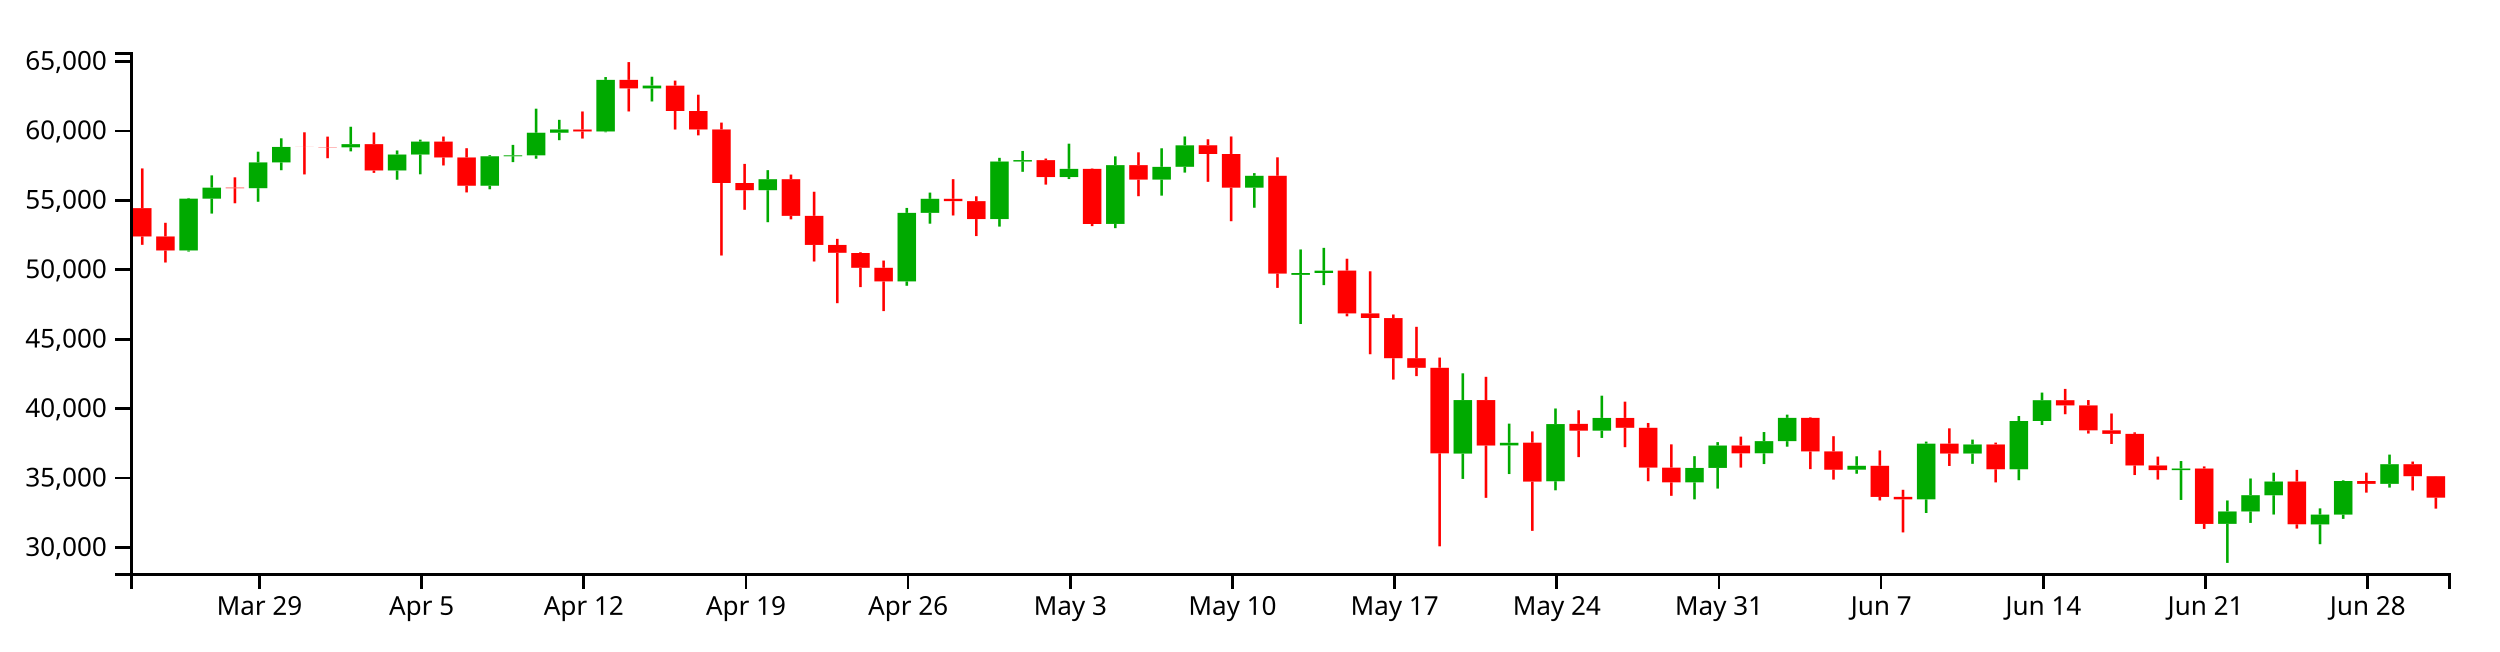
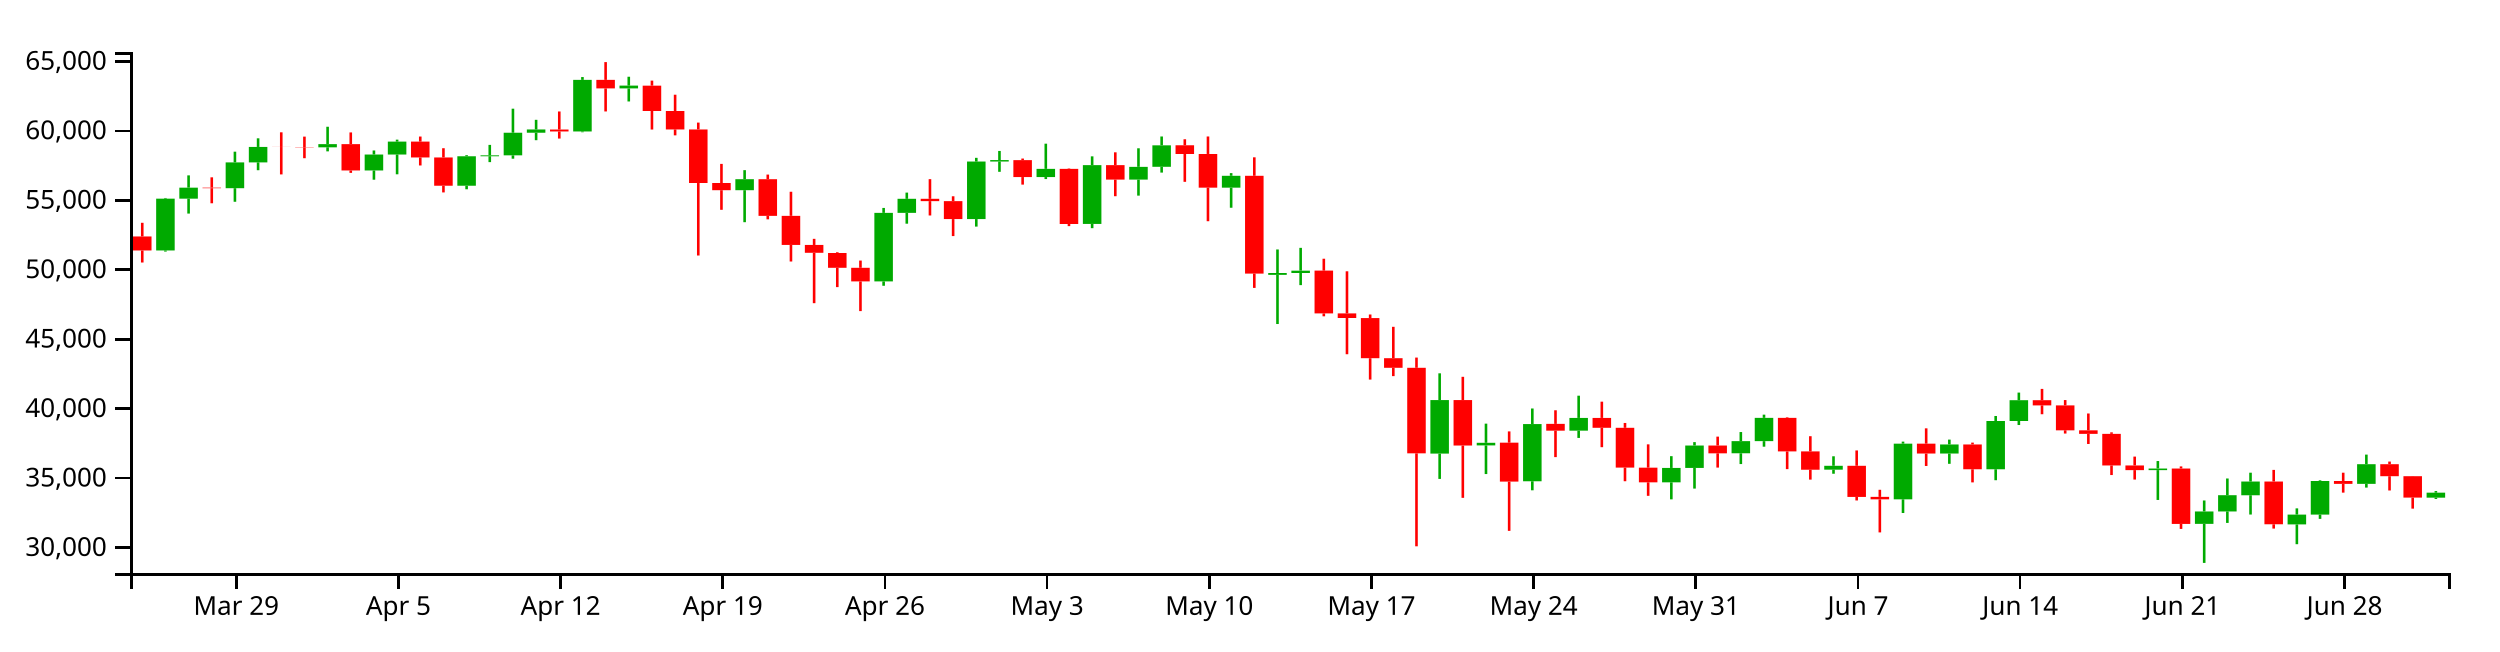
<svg xmlns="http://www.w3.org/2000/svg" version="1.1" width="960" height="250">
  <g transform="translate(50,20)">
    <style>.axis path,.axis line{fill:none;stroke:#000;shape-rendering:crispEdges;}path.candle{stroke:#000000;}path.candle.body{stroke-width:0;}path.candle.up{fill:#00AA00;stroke:#00AA00;}path.candle.down{fill:#FF0000;stroke:#FF0000;}</style>
    <g class="candlestick">
      <g class="data">
-         <path class="candle body up" d="M 18.86 76.185 l 7.117 0 L 25.978 56.277 l -7.117 0 L 18.86 76.185 M 27.757 56.277 l 7.117 0 L 34.874 52.054 l -7.117 0 L 27.757 56.277 M 45.55 52.265 l 7.117 0 L 52.667 42.354 l -7.117 0 L 45.55 52.265 M 54.446 42.354 l 7.117 0 L 61.563 36.427 l -7.117 0 L 54.446 42.354 M 81.136 36.566 l 7.117 0 L 88.253 35.342 l -7.117 0 L 81.136 36.566 M 98.928 45.467 l 7.117 0 L 106.046 39.332 l -7.117 0 L 98.928 45.467 M 107.825 39.332 l 7.117 0 L 114.942 34.382 l -7.117 0 L 107.825 39.332 M 134.514 51.327 l 7.117 0 L 141.631 39.996 l -7.117 0 L 134.514 51.327 M 143.411 39.996 l 7.117 0 L 150.528 39.649 l -7.117 0 L 143.411 39.996 M 152.307 39.649 l 7.117 0 L 159.424 30.972 l -7.117 0 L 152.307 39.649 M 161.204 30.972 l 7.117 0 L 168.321 29.727 l -7.117 0 L 161.204 30.972 M 178.996 30.487 l 7.117 0 L 186.114 10.669 l -7.117 0 L 178.996 30.487 M 196.789 13.952 l 7.117 0 L 203.906 12.883 l -7.117 0 L 196.789 13.952 M 241.271 53.036 l 7.117 0 L 248.389 48.812 l -7.117 0 L 241.271 53.036 M 294.65 88.065 l 7.117 0 L 301.767 61.741 l -7.117 0 L 294.65 88.065 M 303.547 61.741 l 7.117 0 L 310.664 56.35 l -7.117 0 L 303.547 61.741 M 330.236 64.122 l 7.117 0 L 337.353 42.041 l -7.117 0 L 330.236 64.122 M 339.132 42.025 l 7.117 0 L 346.25 41.475 l -7.117 0 L 339.132 42.025 M 356.925 47.994 l 7.117 0 L 364.042 44.841 l -7.117 0 L 356.925 47.994 M 374.718 65.989 l 7.117 0 L 381.835 43.418 l -7.117 0 L 374.718 65.989 M 392.511 48.979 l 7.117 0 L 399.628 44.065 l -7.117 0 L 392.511 48.979 M 401.407 44.061 l 7.117 0 L 408.525 35.811 l -7.117 0 L 401.407 44.061 M 428.097 52.06 l 7.117 0 L 435.214 47.505 l -7.117 0 L 428.097 52.06 M 445.89 85.556 l 7.117 0 L 453.007 84.842 l -7.117 0 L 445.89 85.556 M 454.786 84.837 l 7.117 0 L 461.903 83.932 l -7.117 0 L 454.786 84.837 M 508.165 154.191 l 7.117 0 L 515.282 133.623 l -7.117 0 L 508.165 154.191 M 525.958 151.032 l 7.117 0 L 533.075 150.038 l -7.117 0 L 525.958 151.032 M 543.75 164.805 l 7.117 0 L 550.868 142.854 l -7.117 0 L 543.75 164.805 M 561.543 145.37 l 7.117 0 L 568.661 140.477 l -7.117 0 L 561.543 145.37 M 597.129 165.212 l 7.117 0 L 604.246 159.685 l -7.117 0 L 597.129 165.212 M 606.026 159.685 l 7.117 0 L 613.143 151.083 l -7.117 0 L 606.026 159.685 M 623.818 154.064 l 7.117 0 L 630.936 149.403 l -7.117 0 L 623.818 154.064 M 632.715 149.403 l 7.117 0 L 639.832 140.451 l -7.117 0 L 632.715 149.403 M 659.404 160.353 l 7.117 0 L 666.521 158.858 l -7.117 0 L 659.404 160.353 M 686.094 171.744 l 7.117 0 L 693.211 150.367 l -7.117 0 L 686.094 171.744 M 703.886 154.155 l 7.117 0 L 711.004 150.666 l -7.117 0 L 703.886 154.155 M 721.679 160.193 l 7.117 0 L 728.796 141.658 l -7.117 0 L 721.679 160.193 M 730.576 141.658 l 7.117 0 L 737.693 133.679 l -7.117 0 L 730.576 141.658 M 783.954 160.525 l 7.117 0 L 791.072 159.904 l -7.117 0 L 783.954 160.525 M 801.747 181.168 l 7.117 0 L 808.864 176.391 l -7.117 0 L 801.747 181.168 M 810.644 176.391 l 7.117 0 L 817.761 170.158 l -7.117 0 L 810.644 176.391 M 819.54 170.174 l 7.117 0 L 826.657 164.903 l -7.117 0 L 819.54 170.174 M 837.333 181.371 l 7.117 0 L 844.45 177.597 l -7.117 0 L 837.333 181.371 M 846.23 177.597 l 7.117 0 L 853.347 164.704 l -7.117 0 L 846.23 177.597 M 864.022 165.8 l 7.117 0 L 871.14 158.242 l -7.117 0 L 864.022 165.8" />
-         <path class="candle body down" d="M 1.068 59.919 l 7.117 0 L 8.185 70.797 l -7.117 0 L 1.068 59.919 M 9.964 70.797 l 7.117 0 L 17.081 76.185 l -7.117 0 L 9.964 70.797 M 36.653 52.054 l 7.117 0 L 43.77 52.265 l -7.117 0 L 36.653 52.054 M 63.343 36.427 l 7.117 0 L 70.46 36.459 l -7.117 0 L 63.343 36.427 M 72.239 36.465 l 7.117 0 L 79.356 36.566 l -7.117 0 L 72.239 36.465 M 90.032 35.342 l 7.117 0 L 97.149 45.467 l -7.117 0 L 90.032 35.342 M 116.721 34.382 l 7.117 0 L 123.838 40.457 l -7.117 0 L 116.721 34.382 M 125.618 40.463 l 7.117 0 L 132.735 51.327 l -7.117 0 L 125.618 40.463 M 170.1 29.747 l 7.117 0 L 177.217 30.487 l -7.117 0 L 170.1 29.747 M 187.893 10.669 l 7.117 0 L 195.01 13.952 l -7.117 0 L 187.893 10.669 M 205.686 12.89 l 7.117 0 L 212.803 22.62 l -7.117 0 L 205.686 12.89 M 214.582 22.62 l 7.117 0 L 221.699 29.705 l -7.117 0 L 214.582 22.62 M 223.479 29.705 l 7.117 0 L 230.596 50.279 l -7.117 0 L 223.479 29.705 M 232.375 50.279 l 7.117 0 L 239.492 53.036 l -7.117 0 L 232.375 50.279 M 250.168 48.812 l 7.117 0 L 257.285 62.881 l -7.117 0 L 250.168 48.812 M 259.064 62.881 l 7.117 0 L 266.182 74.066 l -7.117 0 L 259.064 62.881 M 267.961 74.066 l 7.117 0 L 275.078 77.084 l -7.117 0 L 267.961 74.066 M 276.857 77.162 l 7.117 0 L 283.974 82.831 l -7.117 0 L 276.857 77.162 M 285.754 82.831 l 7.117 0 L 292.871 88.065 l -7.117 0 L 285.754 82.831 M 312.443 56.35 l 7.117 0 L 319.56 57.234 l -7.117 0 L 312.443 56.35 M 321.339 57.234 l 7.117 0 L 328.457 64.122 l -7.117 0 L 321.339 57.234 M 348.029 41.491 l 7.117 0 L 355.146 47.994 l -7.117 0 L 348.029 41.491 M 365.822 44.841 l 7.117 0 L 372.939 66.016 l -7.117 0 L 365.822 44.841 M 383.615 43.418 l 7.117 0 L 390.732 48.979 l -7.117 0 L 383.615 43.418 M 410.304 35.787 l 7.117 0 L 417.421 39.125 l -7.117 0 L 410.304 35.787 M 419.2 39.125 l 7.117 0 L 426.317 52.06 l -7.117 0 L 419.2 39.125 M 436.993 47.505 l 7.117 0 L 444.11 85.053 l -7.117 0 L 436.993 47.505 M 463.683 83.918 l 7.117 0 L 470.8 100.355 l -7.117 0 L 463.683 83.918 M 472.579 100.355 l 7.117 0 L 479.696 102.123 l -7.117 0 L 472.579 100.355 M 481.475 102.148 l 7.117 0 L 488.593 117.559 l -7.117 0 L 481.475 102.148 M 490.372 117.559 l 7.117 0 L 497.489 121.23 l -7.117 0 L 490.372 117.559 M 499.268 121.23 l 7.117 0 L 506.385 154.09 l -7.117 0 L 499.268 121.23 M 517.061 133.63 l 7.117 0 L 524.178 151.092 l -7.117 0 L 517.061 133.63 M 534.854 149.991 l 7.117 0 L 541.971 164.945 l -7.117 0 L 534.854 149.991 M 552.647 142.776 l 7.117 0 L 559.764 145.37 l -7.117 0 L 552.647 142.776 M 570.44 140.477 l 7.117 0 L 577.557 144.275 l -7.117 0 L 570.44 140.477 M 579.336 144.275 l 7.117 0 L 586.453 159.566 l -7.117 0 L 579.336 144.275 M 588.233 159.575 l 7.117 0 L 595.35 165.212 l -7.117 0 L 588.233 159.575 M 614.922 151.083 l 7.117 0 L 622.039 154.074 l -7.117 0 L 614.922 151.083 M 641.611 140.451 l 7.117 0 L 648.729 153.349 l -7.117 0 L 641.611 140.451 M 650.508 153.348 l 7.117 0 L 657.625 160.368 l -7.117 0 L 650.508 153.348 M 668.301 158.858 l 7.117 0 L 675.418 170.826 l -7.117 0 L 668.301 158.858 M 677.197 170.804 l 7.117 0 L 684.314 171.744 l -7.117 0 L 677.197 170.804 M 694.99 150.367 l 7.117 0 L 702.107 154.167 l -7.117 0 L 694.99 150.367 M 712.783 150.666 l 7.117 0 L 719.9 160.193 l -7.117 0 L 712.783 150.666 M 739.472 133.679 l 7.117 0 L 746.589 135.664 l -7.117 0 L 739.472 133.679 M 748.369 135.666 l 7.117 0 L 755.486 145.24 l -7.117 0 L 748.369 135.666 M 757.265 145.24 l 7.117 0 L 764.382 146.606 l -7.117 0 L 757.265 145.24 M 766.162 146.606 l 7.117 0 L 773.279 158.732 l -7.117 0 L 766.162 146.606 M 775.058 158.729 l 7.117 0 L 782.175 160.525 l -7.117 0 L 775.058 158.729 M 792.851 159.904 l 7.117 0 L 799.968 181.196 l -7.117 0 L 792.851 159.904 M 828.437 164.903 l 7.117 0 L 835.554 181.327 l -7.117 0 L 828.437 164.903 M 855.126 164.693 l 7.117 0 L 862.243 165.8 l -7.117 0 L 855.126 164.693 M 872.919 158.242 l 7.117 0 L 880.036 162.866 l -7.117 0 L 872.919 158.242 M 881.815 162.866 l 7.117 0 L 888.932 171.102 l -7.117 0 L 881.815 162.866" />
+         <path class="candle body up" d="M 9.964 76.185 l 7.117 0 L 17.081 56.277 l -7.117 0 L 9.964 76.185 M 18.86 56.277 l 7.117 0 L 25.978 52.054 l -7.117 0 L 18.86 56.277 M 36.653 52.265 l 7.117 0 L 43.77 42.354 l -7.117 0 L 36.653 52.265 M 45.55 42.354 l 7.117 0 L 52.667 36.427 l -7.117 0 L 45.55 42.354 M 72.239 36.566 l 7.117 0 L 79.356 35.342 l -7.117 0 L 72.239 36.566 M 90.032 45.467 l 7.117 0 L 97.149 39.332 l -7.117 0 L 90.032 45.467 M 98.928 39.332 l 7.117 0 L 106.046 34.382 l -7.117 0 L 98.928 39.332 M 125.618 51.327 l 7.117 0 L 132.735 39.996 l -7.117 0 L 125.618 51.327 M 134.514 39.996 l 7.117 0 L 141.631 39.649 l -7.117 0 L 134.514 39.996 M 143.411 39.649 l 7.117 0 L 150.528 30.972 l -7.117 0 L 143.411 39.649 M 152.307 30.972 l 7.117 0 L 159.424 29.727 l -7.117 0 L 152.307 30.972 M 170.1 30.487 l 7.117 0 L 177.217 10.669 l -7.117 0 L 170.1 30.487 M 187.893 13.952 l 7.117 0 L 195.01 12.883 l -7.117 0 L 187.893 13.952 M 232.375 53.036 l 7.117 0 L 239.492 48.812 l -7.117 0 L 232.375 53.036 M 285.754 88.065 l 7.117 0 L 292.871 61.741 l -7.117 0 L 285.754 88.065 M 294.65 61.741 l 7.117 0 L 301.767 56.35 l -7.117 0 L 294.65 61.741 M 321.339 64.122 l 7.117 0 L 328.457 42.041 l -7.117 0 L 321.339 64.122 M 330.236 42.025 l 7.117 0 L 337.353 41.475 l -7.117 0 L 330.236 42.025 M 348.029 47.994 l 7.117 0 L 355.146 44.841 l -7.117 0 L 348.029 47.994 M 365.822 65.989 l 7.117 0 L 372.939 43.418 l -7.117 0 L 365.822 65.989 M 383.615 48.979 l 7.117 0 L 390.732 44.065 l -7.117 0 L 383.615 48.979 M 392.511 44.061 l 7.117 0 L 399.628 35.811 l -7.117 0 L 392.511 44.061 M 419.2 52.06 l 7.117 0 L 426.317 47.505 l -7.117 0 L 419.2 52.06 M 436.993 85.556 l 7.117 0 L 444.11 84.842 l -7.117 0 L 436.993 85.556 M 445.89 84.837 l 7.117 0 L 453.007 83.932 l -7.117 0 L 445.89 84.837 M 499.268 154.191 l 7.117 0 L 506.385 133.623 l -7.117 0 L 499.268 154.191 M 517.061 151.032 l 7.117 0 L 524.178 150.038 l -7.117 0 L 517.061 151.032 M 534.854 164.805 l 7.117 0 L 541.971 142.854 l -7.117 0 L 534.854 164.805 M 552.647 145.37 l 7.117 0 L 559.764 140.477 l -7.117 0 L 552.647 145.37 M 588.233 165.212 l 7.117 0 L 595.35 159.685 l -7.117 0 L 588.233 165.212 M 597.129 159.685 l 7.117 0 L 604.246 151.083 l -7.117 0 L 597.129 159.685 M 614.922 154.064 l 7.117 0 L 622.039 149.403 l -7.117 0 L 614.922 154.064 M 623.818 149.403 l 7.117 0 L 630.936 140.451 l -7.117 0 L 623.818 149.403 M 650.508 160.353 l 7.117 0 L 657.625 158.858 l -7.117 0 L 650.508 160.353 M 677.197 171.744 l 7.117 0 L 684.314 150.367 l -7.117 0 L 677.197 171.744 M 694.99 154.155 l 7.117 0 L 702.107 150.666 l -7.117 0 L 694.99 154.155 M 712.783 160.193 l 7.117 0 L 719.9 141.658 l -7.117 0 L 712.783 160.193 M 721.679 141.658 l 7.117 0 L 728.796 133.679 l -7.117 0 L 721.679 141.658 M 775.058 160.525 l 7.117 0 L 782.175 159.904 l -7.117 0 L 775.058 160.525 M 792.851 181.168 l 7.117 0 L 799.968 176.391 l -7.117 0 L 792.851 181.168 M 801.747 176.391 l 7.117 0 L 808.864 170.158 l -7.117 0 L 801.747 176.391 M 810.644 170.174 l 7.117 0 L 817.761 164.903 l -7.117 0 L 810.644 170.174 M 828.437 181.371 l 7.117 0 L 835.554 177.597 l -7.117 0 L 828.437 181.371 M 837.333 177.597 l 7.117 0 L 844.45 164.704 l -7.117 0 L 837.333 177.597 M 855.126 165.8 l 7.117 0 L 862.243 158.242 l -7.117 0 L 855.126 165.8 M 881.815 171.095 l 7.117 0 L 888.932 169.19 l -7.117 0 L 881.815 171.095" />
+         <path class="candle body down" d="M 1.068 70.797 l 7.117 0 L 8.185 76.185 l -7.117 0 L 1.068 70.797 M 27.757 52.054 l 7.117 0 L 34.874 52.265 l -7.117 0 L 27.757 52.054 M 54.446 36.427 l 7.117 0 L 61.563 36.459 l -7.117 0 L 54.446 36.427 M 63.343 36.465 l 7.117 0 L 70.46 36.566 l -7.117 0 L 63.343 36.465 M 81.136 35.342 l 7.117 0 L 88.253 45.467 l -7.117 0 L 81.136 35.342 M 107.825 34.382 l 7.117 0 L 114.942 40.457 l -7.117 0 L 107.825 34.382 M 116.721 40.463 l 7.117 0 L 123.838 51.327 l -7.117 0 L 116.721 40.463 M 161.204 29.747 l 7.117 0 L 168.321 30.487 l -7.117 0 L 161.204 29.747 M 178.996 10.669 l 7.117 0 L 186.114 13.952 l -7.117 0 L 178.996 10.669 M 196.789 12.89 l 7.117 0 L 203.906 22.62 l -7.117 0 L 196.789 12.89 M 205.686 22.62 l 7.117 0 L 212.803 29.705 l -7.117 0 L 205.686 22.62 M 214.582 29.705 l 7.117 0 L 221.699 50.279 l -7.117 0 L 214.582 29.705 M 223.479 50.279 l 7.117 0 L 230.596 53.036 l -7.117 0 L 223.479 50.279 M 241.271 48.812 l 7.117 0 L 248.389 62.881 l -7.117 0 L 241.271 48.812 M 250.168 62.881 l 7.117 0 L 257.285 74.066 l -7.117 0 L 250.168 62.881 M 259.064 74.066 l 7.117 0 L 266.182 77.084 l -7.117 0 L 259.064 74.066 M 267.961 77.162 l 7.117 0 L 275.078 82.831 l -7.117 0 L 267.961 77.162 M 276.857 82.831 l 7.117 0 L 283.974 88.065 l -7.117 0 L 276.857 82.831 M 303.547 56.35 l 7.117 0 L 310.664 57.234 l -7.117 0 L 303.547 56.35 M 312.443 57.234 l 7.117 0 L 319.56 64.122 l -7.117 0 L 312.443 57.234 M 339.132 41.491 l 7.117 0 L 346.25 47.994 l -7.117 0 L 339.132 41.491 M 356.925 44.841 l 7.117 0 L 364.042 66.016 l -7.117 0 L 356.925 44.841 M 374.718 43.418 l 7.117 0 L 381.835 48.979 l -7.117 0 L 374.718 43.418 M 401.407 35.787 l 7.117 0 L 408.525 39.125 l -7.117 0 L 401.407 35.787 M 410.304 39.125 l 7.117 0 L 417.421 52.06 l -7.117 0 L 410.304 39.125 M 428.097 47.505 l 7.117 0 L 435.214 85.053 l -7.117 0 L 428.097 47.505 M 454.786 83.918 l 7.117 0 L 461.903 100.355 l -7.117 0 L 454.786 83.918 M 463.683 100.355 l 7.117 0 L 470.8 102.123 l -7.117 0 L 463.683 100.355 M 472.579 102.148 l 7.117 0 L 479.696 117.559 l -7.117 0 L 472.579 102.148 M 481.475 117.559 l 7.117 0 L 488.593 121.23 l -7.117 0 L 481.475 117.559 M 490.372 121.23 l 7.117 0 L 497.489 154.09 l -7.117 0 L 490.372 121.23 M 508.165 133.63 l 7.117 0 L 515.282 151.092 l -7.117 0 L 508.165 133.63 M 525.958 149.991 l 7.117 0 L 533.075 164.945 l -7.117 0 L 525.958 149.991 M 543.75 142.776 l 7.117 0 L 550.868 145.37 l -7.117 0 L 543.75 142.776 M 561.543 140.477 l 7.117 0 L 568.661 144.275 l -7.117 0 L 561.543 140.477 M 570.44 144.275 l 7.117 0 L 577.557 159.566 l -7.117 0 L 570.44 144.275 M 579.336 159.575 l 7.117 0 L 586.453 165.212 l -7.117 0 L 579.336 159.575 M 606.026 151.083 l 7.117 0 L 613.143 154.074 l -7.117 0 L 606.026 151.083 M 632.715 140.451 l 7.117 0 L 639.832 153.349 l -7.117 0 L 632.715 140.451 M 641.611 153.348 l 7.117 0 L 648.729 160.368 l -7.117 0 L 641.611 153.348 M 659.404 158.858 l 7.117 0 L 666.521 170.826 l -7.117 0 L 659.404 158.858 M 668.301 170.804 l 7.117 0 L 675.418 171.744 l -7.117 0 L 668.301 170.804 M 686.094 150.367 l 7.117 0 L 693.211 154.167 l -7.117 0 L 686.094 150.367 M 703.886 150.666 l 7.117 0 L 711.004 160.193 l -7.117 0 L 703.886 150.666 M 730.576 133.679 l 7.117 0 L 737.693 135.664 l -7.117 0 L 730.576 133.679 M 739.472 135.666 l 7.117 0 L 746.589 145.24 l -7.117 0 L 739.472 135.666 M 748.369 145.24 l 7.117 0 L 755.486 146.606 l -7.117 0 L 748.369 145.24 M 757.265 146.606 l 7.117 0 L 764.382 158.732 l -7.117 0 L 757.265 146.606 M 766.162 158.729 l 7.117 0 L 773.279 160.525 l -7.117 0 L 766.162 158.729 M 783.954 159.904 l 7.117 0 L 791.072 181.196 l -7.117 0 L 783.954 159.904 M 819.54 164.903 l 7.117 0 L 826.657 181.327 l -7.117 0 L 819.54 164.903 M 846.23 164.693 l 7.117 0 L 853.347 165.8 l -7.117 0 L 846.23 164.693 M 864.022 158.242 l 7.117 0 L 871.14 162.866 l -7.117 0 L 864.022 158.242 M 872.919 162.866 l 7.117 0 L 880.036 171.083 l -7.117 0 L 872.919 162.866" />
        <path class="candle body equal" />
-         <path class="candle wick up" d="M 22.419 56.022 L 22.419 56.277 M 22.419 76.185 L 22.419 76.607 M 31.315 47.343 L 31.315 52.054 M 31.315 56.277 L 31.315 62.015 M 49.108 38.245 L 49.108 42.354 M 49.108 52.265 L 49.108 57.48 M 58.005 33.112 L 58.005 36.427 M 58.005 42.354 L 58.005 45.364 M 84.694 28.673 L 84.694 35.342 M 84.694 36.566 L 84.694 38.123 M 102.487 37.78 L 102.487 39.332 M 102.487 45.467 L 102.487 49.009 M 111.383 33.624 L 111.383 34.382 M 111.383 39.332 L 111.383 46.93 M 138.073 39.592 L 138.073 39.996 M 138.073 51.327 L 138.073 52.679 M 146.969 35.636 L 146.969 39.649 M 146.969 39.996 L 146.969 42.255 M 155.866 21.738 L 155.866 30.972 M 155.866 39.649 L 155.866 40.943 M 164.762 26.011 L 164.762 29.727 M 164.762 30.972 L 164.762 33.835 M 182.555 9.587 L 182.555 10.669 M 182.555 30.487 L 182.555 30.78 M 200.348 9.469 L 200.348 12.883 M 200.348 13.952 L 200.348 18.964 M 244.83 45.338 L 244.83 48.812 M 244.83 53.036 L 244.83 65.323 M 298.209 59.846 L 298.209 61.741 M 298.209 88.065 L 298.209 89.737 M 307.105 53.96 L 307.105 56.35 M 307.105 61.741 L 307.105 65.898 M 333.794 40.607 L 333.794 42.041 M 333.794 64.122 L 333.794 67.013 M 342.691 37.966 L 342.691 41.475 M 342.691 42.025 L 342.691 45.978 M 360.484 35.174 L 360.484 44.841 M 360.484 47.994 L 360.484 48.758 M 378.277 40.037 L 378.277 43.418 M 378.277 65.989 L 378.277 67.616 M 396.07 36.942 L 396.07 44.065 M 396.07 48.979 L 396.07 55.124 M 404.966 32.408 L 404.966 35.811 M 404.966 44.061 L 404.966 46.278 M 431.655 46.478 L 431.655 47.505 M 431.655 52.06 L 431.655 59.774 M 449.448 75.793 L 449.448 84.842 M 449.448 85.556 L 449.448 104.425 M 458.345 75.175 L 458.345 83.932 M 458.345 84.837 L 458.345 89.489 M 511.723 123.354 L 511.723 133.623 M 511.723 154.191 L 511.723 163.906 M 529.516 142.68 L 529.516 150.038 M 529.516 151.032 L 529.516 162.036 M 547.309 136.86 L 547.309 142.854 M 547.309 164.805 L 547.309 168.275 M 565.102 131.946 L 565.102 140.477 M 565.102 145.37 L 565.102 148.167 M 600.688 155.168 L 600.688 159.685 M 600.688 165.212 L 600.688 171.753 M 609.584 149.775 L 609.584 151.083 M 609.584 159.685 L 609.584 167.62 M 627.377 145.902 L 627.377 149.403 M 627.377 154.064 L 627.377 158.198 M 636.273 139.228 L 636.273 140.451 M 636.273 149.403 L 636.273 151.53 M 662.963 155.211 L 662.963 158.858 M 662.963 160.353 L 662.963 161.922 M 689.652 149.584 L 689.652 150.367 M 689.652 171.744 L 689.652 176.993 M 707.445 148.807 L 707.445 150.666 M 707.445 154.155 L 707.445 158.109 M 725.238 139.74 L 725.238 141.658 M 725.238 160.193 L 725.238 164.402 M 734.134 130.756 L 734.134 133.679 M 734.134 141.658 L 734.134 143.208 M 787.513 157.037 L 787.513 159.904 M 787.513 160.525 L 787.513 171.983 M 805.306 172.181 L 805.306 176.391 M 805.306 181.168 L 805.306 196.154 M 814.202 163.741 L 814.202 170.158 M 814.202 176.391 L 814.202 180.801 M 823.099 161.516 L 823.099 164.903 M 823.099 170.174 L 823.099 177.581 M 840.892 175.215 L 840.892 177.597 M 840.892 181.371 L 840.892 188.973 M 849.788 164.445 L 849.788 164.704 M 849.788 177.597 L 849.788 179.251 M 867.581 154.57 L 867.581 158.242 M 867.581 165.8 L 867.581 167.238" style="stroke-width: 1px;" />
-         <path class="candle wick down" d="M 4.626 44.677 L 4.626 59.919 M 4.626 70.797 L 4.626 74.018 M 13.523 65.552 L 13.523 70.797 M 13.523 76.185 L 13.523 80.806 M 40.212 48.093 L 40.212 52.054 M 40.212 52.265 L 40.212 58.057 M 66.901 30.807 L 66.901 36.427 M 66.901 36.459 L 66.901 46.977 M 75.798 32.461 L 75.798 36.465 M 75.798 36.566 L 75.798 40.754 M 93.591 30.851 L 93.591 35.342 M 93.591 45.467 L 93.591 46.384 M 120.28 32.433 L 120.28 34.382 M 120.28 40.457 L 120.28 43.541 M 129.176 36.915 L 129.176 40.463 M 129.176 51.327 L 129.176 53.89 M 173.659 22.805 L 173.659 29.747 M 173.659 30.487 L 173.659 33.205 M 191.451 3.846 L 191.451 10.669 M 191.451 13.952 L 191.451 22.8 M 209.244 10.959 L 209.244 12.89 M 209.244 22.62 L 209.244 29.74 M 218.141 16.372 L 218.141 22.62 M 218.141 29.705 L 218.141 31.976 M 227.037 27.078 L 227.037 29.705 M 227.037 50.279 L 227.037 78.118 M 235.934 42.934 L 235.934 50.279 M 235.934 53.036 L 235.934 60.566 M 253.727 47.036 L 253.727 48.812 M 253.727 62.881 L 253.727 64.223 M 262.623 53.632 L 262.623 62.881 M 262.623 74.066 L 262.623 80.419 M 271.519 71.714 L 271.519 74.066 M 271.519 77.084 L 271.519 96.423 M 280.416 76.865 L 280.416 77.162 M 280.416 82.831 L 280.416 90.25 M 289.312 80.057 L 289.312 82.831 M 289.312 88.065 L 289.312 99.464 M 316.002 48.796 L 316.002 56.35 M 316.002 57.234 L 316.002 62.745 M 324.898 55.369 L 324.898 57.234 M 324.898 64.122 L 324.898 70.652 M 351.587 40.884 L 351.587 41.491 M 351.587 47.994 L 351.587 50.891 M 369.38 44.677 L 369.38 44.841 M 369.38 66.016 L 369.38 66.834 M 387.173 38.489 L 387.173 43.418 M 387.173 48.979 L 387.173 55.347 M 413.862 33.475 L 413.862 35.787 M 413.862 39.125 L 413.862 49.822 M 422.759 32.408 L 422.759 39.125 M 422.759 52.06 L 422.759 64.949 M 440.552 40.41 L 440.552 47.505 M 440.552 85.053 L 440.552 90.555 M 467.241 79.352 L 467.241 83.918 M 467.241 100.355 L 467.241 101.464 M 476.138 84.175 L 476.138 100.355 M 476.138 102.123 L 476.138 116.026 M 485.034 100.766 L 485.034 102.148 M 485.034 117.559 L 485.034 125.758 M 493.93 105.496 L 493.93 117.559 M 493.93 121.23 L 493.93 124.43 M 502.827 117.309 L 502.827 121.23 M 502.827 154.09 L 502.827 189.779 M 520.62 124.697 L 520.62 133.63 M 520.62 151.092 L 520.62 171.172 M 538.413 145.658 L 538.413 149.991 M 538.413 164.945 L 538.413 183.852 M 556.206 137.544 L 556.206 142.776 M 556.206 145.37 L 556.206 155.533 M 573.998 134.24 L 573.998 140.477 M 573.998 144.275 L 573.998 151.72 M 582.895 142.419 L 582.895 144.275 M 582.895 159.566 L 582.895 164.792 M 591.791 150.63 L 591.791 159.575 M 591.791 165.212 L 591.791 170.4 M 618.481 147.663 L 618.481 151.083 M 618.481 154.074 L 618.481 159.553 M 645.17 140.225 L 645.17 140.451 M 645.17 153.349 L 645.17 160.144 M 654.066 147.502 L 654.066 153.348 M 654.066 160.368 L 654.066 164.173 M 671.859 152.97 L 671.859 158.858 M 671.859 170.826 L 671.859 172.175 M 680.756 168.078 L 680.756 170.804 M 680.756 171.744 L 680.756 184.444 M 698.549 144.483 L 698.549 150.367 M 698.549 154.167 L 698.549 158.934 M 716.341 149.963 L 716.341 150.666 M 716.341 160.193 L 716.341 165.238 M 743.031 129.338 L 743.031 133.679 M 743.031 135.664 L 743.031 139.066 M 751.927 133.621 L 751.927 135.666 M 751.927 145.24 L 751.927 146.483 M 760.824 138.781 L 760.824 145.24 M 760.824 146.606 L 760.824 150.49 M 769.72 146.02 L 769.72 146.606 M 769.72 158.732 L 769.72 162.416 M 778.617 155.333 L 778.617 158.729 M 778.617 160.525 L 778.617 164.154 M 796.409 159.105 L 796.409 159.904 M 796.409 181.196 L 796.409 183.104 M 831.995 160.439 L 831.995 164.903 M 831.995 181.327 L 831.995 182.977 M 858.685 161.518 L 858.685 164.693 M 858.685 165.8 L 858.685 169.173 M 876.477 157.238 L 876.477 158.242 M 876.477 162.866 L 876.477 168.347 M 885.374 162.799 L 885.374 162.866 M 885.374 171.102 L 885.374 175.317" style="stroke-width: 1px;" />
+         <path class="candle wick up" d="M 13.523 56.022 L 13.523 56.277 M 13.523 76.185 L 13.523 76.607 M 22.419 47.343 L 22.419 52.054 M 22.419 56.277 L 22.419 62.015 M 40.212 38.245 L 40.212 42.354 M 40.212 52.265 L 40.212 57.48 M 49.108 33.112 L 49.108 36.427 M 49.108 42.354 L 49.108 45.364 M 75.798 28.673 L 75.798 35.342 M 75.798 36.566 L 75.798 38.123 M 93.591 37.78 L 93.591 39.332 M 93.591 45.467 L 93.591 49.009 M 102.487 33.624 L 102.487 34.382 M 102.487 39.332 L 102.487 46.93 M 129.176 39.592 L 129.176 39.996 M 129.176 51.327 L 129.176 52.679 M 138.073 35.636 L 138.073 39.649 M 138.073 39.996 L 138.073 42.255 M 146.969 21.738 L 146.969 30.972 M 146.969 39.649 L 146.969 40.943 M 155.866 26.011 L 155.866 29.727 M 155.866 30.972 L 155.866 33.835 M 173.659 9.587 L 173.659 10.669 M 173.659 30.487 L 173.659 30.78 M 191.451 9.469 L 191.451 12.883 M 191.451 13.952 L 191.451 18.964 M 235.934 45.338 L 235.934 48.812 M 235.934 53.036 L 235.934 65.323 M 289.312 59.846 L 289.312 61.741 M 289.312 88.065 L 289.312 89.737 M 298.209 53.96 L 298.209 56.35 M 298.209 61.741 L 298.209 65.898 M 324.898 40.607 L 324.898 42.041 M 324.898 64.122 L 324.898 67.013 M 333.794 37.966 L 333.794 41.475 M 333.794 42.025 L 333.794 45.978 M 351.587 35.174 L 351.587 44.841 M 351.587 47.994 L 351.587 48.758 M 369.38 40.037 L 369.38 43.418 M 369.38 65.989 L 369.38 67.616 M 387.173 36.942 L 387.173 44.065 M 387.173 48.979 L 387.173 55.124 M 396.07 32.408 L 396.07 35.811 M 396.07 44.061 L 396.07 46.278 M 422.759 46.478 L 422.759 47.505 M 422.759 52.06 L 422.759 59.774 M 440.552 75.793 L 440.552 84.842 M 440.552 85.556 L 440.552 104.425 M 449.448 75.175 L 449.448 83.932 M 449.448 84.837 L 449.448 89.489 M 502.827 123.354 L 502.827 133.623 M 502.827 154.191 L 502.827 163.906 M 520.62 142.68 L 520.62 150.038 M 520.62 151.032 L 520.62 162.036 M 538.413 136.86 L 538.413 142.854 M 538.413 164.805 L 538.413 168.275 M 556.206 131.946 L 556.206 140.477 M 556.206 145.37 L 556.206 148.167 M 591.791 155.168 L 591.791 159.685 M 591.791 165.212 L 591.791 171.753 M 600.688 149.775 L 600.688 151.083 M 600.688 159.685 L 600.688 167.62 M 618.481 145.902 L 618.481 149.403 M 618.481 154.064 L 618.481 158.198 M 627.377 139.228 L 627.377 140.451 M 627.377 149.403 L 627.377 151.53 M 654.066 155.211 L 654.066 158.858 M 654.066 160.353 L 654.066 161.922 M 680.756 149.584 L 680.756 150.367 M 680.756 171.744 L 680.756 176.993 M 698.549 148.807 L 698.549 150.666 M 698.549 154.155 L 698.549 158.109 M 716.341 139.74 L 716.341 141.658 M 716.341 160.193 L 716.341 164.402 M 725.238 130.756 L 725.238 133.679 M 725.238 141.658 L 725.238 143.208 M 778.617 157.037 L 778.617 159.904 M 778.617 160.525 L 778.617 171.983 M 796.409 172.181 L 796.409 176.391 M 796.409 181.168 L 796.409 196.154 M 805.306 163.741 L 805.306 170.158 M 805.306 176.391 L 805.306 180.801 M 814.202 161.516 L 814.202 164.903 M 814.202 170.174 L 814.202 177.581 M 831.995 175.215 L 831.995 177.597 M 831.995 181.371 L 831.995 188.973 M 840.892 164.445 L 840.892 164.704 M 840.892 177.597 L 840.892 179.251 M 858.685 154.57 L 858.685 158.242 M 858.685 165.8 L 858.685 167.238 M 885.374 168.563 L 885.374 169.19 M 885.374 171.095 L 885.374 171.604" style="stroke-width: 1px;" />
+         <path class="candle wick down" d="M 4.626 65.552 L 4.626 70.797 M 4.626 76.185 L 4.626 80.806 M 31.315 48.093 L 31.315 52.054 M 31.315 52.265 L 31.315 58.057 M 58.005 30.807 L 58.005 36.427 M 58.005 36.459 L 58.005 46.977 M 66.901 32.461 L 66.901 36.465 M 66.901 36.566 L 66.901 40.754 M 84.694 30.851 L 84.694 35.342 M 84.694 45.467 L 84.694 46.384 M 111.383 32.433 L 111.383 34.382 M 111.383 40.457 L 111.383 43.541 M 120.28 36.915 L 120.28 40.463 M 120.28 51.327 L 120.28 53.89 M 164.762 22.805 L 164.762 29.747 M 164.762 30.487 L 164.762 33.205 M 182.555 3.846 L 182.555 10.669 M 182.555 13.952 L 182.555 22.8 M 200.348 10.959 L 200.348 12.89 M 200.348 22.62 L 200.348 29.74 M 209.244 16.372 L 209.244 22.62 M 209.244 29.705 L 209.244 31.976 M 218.141 27.078 L 218.141 29.705 M 218.141 50.279 L 218.141 78.118 M 227.037 42.934 L 227.037 50.279 M 227.037 53.036 L 227.037 60.566 M 244.83 47.036 L 244.83 48.812 M 244.83 62.881 L 244.83 64.223 M 253.727 53.632 L 253.727 62.881 M 253.727 74.066 L 253.727 80.419 M 262.623 71.714 L 262.623 74.066 M 262.623 77.084 L 262.623 96.423 M 271.519 76.865 L 271.519 77.162 M 271.519 82.831 L 271.519 90.25 M 280.416 80.057 L 280.416 82.831 M 280.416 88.065 L 280.416 99.464 M 307.105 48.796 L 307.105 56.35 M 307.105 57.234 L 307.105 62.745 M 316.002 55.369 L 316.002 57.234 M 316.002 64.122 L 316.002 70.652 M 342.691 40.884 L 342.691 41.491 M 342.691 47.994 L 342.691 50.891 M 360.484 44.677 L 360.484 44.841 M 360.484 66.016 L 360.484 66.834 M 378.277 38.489 L 378.277 43.418 M 378.277 48.979 L 378.277 55.347 M 404.966 33.475 L 404.966 35.787 M 404.966 39.125 L 404.966 49.822 M 413.862 32.408 L 413.862 39.125 M 413.862 52.06 L 413.862 64.949 M 431.655 40.41 L 431.655 47.505 M 431.655 85.053 L 431.655 90.555 M 458.345 79.352 L 458.345 83.918 M 458.345 100.355 L 458.345 101.464 M 467.241 84.175 L 467.241 100.355 M 467.241 102.123 L 467.241 116.026 M 476.138 100.766 L 476.138 102.148 M 476.138 117.559 L 476.138 125.758 M 485.034 105.496 L 485.034 117.559 M 485.034 121.23 L 485.034 124.43 M 493.93 117.309 L 493.93 121.23 M 493.93 154.09 L 493.93 189.779 M 511.723 124.697 L 511.723 133.63 M 511.723 151.092 L 511.723 171.172 M 529.516 145.658 L 529.516 149.991 M 529.516 164.945 L 529.516 183.852 M 547.309 137.544 L 547.309 142.776 M 547.309 145.37 L 547.309 155.533 M 565.102 134.24 L 565.102 140.477 M 565.102 144.275 L 565.102 151.72 M 573.998 142.419 L 573.998 144.275 M 573.998 159.566 L 573.998 164.792 M 582.895 150.63 L 582.895 159.575 M 582.895 165.212 L 582.895 170.4 M 609.584 147.663 L 609.584 151.083 M 609.584 154.074 L 609.584 159.553 M 636.273 140.225 L 636.273 140.451 M 636.273 153.349 L 636.273 160.144 M 645.17 147.502 L 645.17 153.348 M 645.17 160.368 L 645.17 164.173 M 662.963 152.97 L 662.963 158.858 M 662.963 170.826 L 662.963 172.175 M 671.859 168.078 L 671.859 170.804 M 671.859 171.744 L 671.859 184.444 M 689.652 144.483 L 689.652 150.367 M 689.652 154.167 L 689.652 158.934 M 707.445 149.963 L 707.445 150.666 M 707.445 160.193 L 707.445 165.238 M 734.134 129.338 L 734.134 133.679 M 734.134 135.664 L 734.134 139.066 M 743.031 133.621 L 743.031 135.666 M 743.031 145.24 L 743.031 146.483 M 751.927 138.781 L 751.927 145.24 M 751.927 146.606 L 751.927 150.49 M 760.824 146.02 L 760.824 146.606 M 760.824 158.732 L 760.824 162.416 M 769.72 155.333 L 769.72 158.729 M 769.72 160.525 L 769.72 164.154 M 787.513 159.105 L 787.513 159.904 M 787.513 181.196 L 787.513 183.104 M 823.099 160.439 L 823.099 164.903 M 823.099 181.327 L 823.099 182.977 M 849.788 161.518 L 849.788 164.693 M 849.788 165.8 L 849.788 169.173 M 867.581 157.238 L 867.581 158.242 M 867.581 162.866 L 867.581 168.347 M 876.477 162.799 L 876.477 162.866 M 876.477 171.083 L 876.477 175.317" style="stroke-width: 1px;" />
        <path class="candle wick equal" style="stroke-width: 1px;" />
      </g>
    </g>
    <g class="x axis" transform="translate(0,200)" fill="none" font-size="10" font-family="sans-serif" text-anchor="middle">
      <path class="domain" stroke="#000" d="M0.5,6V0.5H890.5V6" />
-       <g class="tick" opacity="1" transform="translate(49.10836,0)">
+       <g class="tick" opacity="1" transform="translate(40.21192,0)">
        <line stroke="#000" y2="6" x1="0.5" x2="0.5" />
        <text fill="#000" y="9" x="0.5" dy="0.71em">Mar 29</text>
      </g>
-       <g class="tick" opacity="1" transform="translate(111.3834,0)">
+       <g class="tick" opacity="1" transform="translate(102.487,0)">
        <line stroke="#000" y2="6" x1="0.5" x2="0.5" />
        <text fill="#000" y="9" x="0.5" dy="0.71em">Apr  5</text>
      </g>
-       <g class="tick" opacity="1" transform="translate(173.6585,0)">
+       <g class="tick" opacity="1" transform="translate(164.7621,0)">
        <line stroke="#000" y2="6" x1="0.5" x2="0.5" />
        <text fill="#000" y="9" x="0.5" dy="0.71em">Apr 12</text>
      </g>
-       <g class="tick" opacity="1" transform="translate(235.9336,0)">
+       <g class="tick" opacity="1" transform="translate(227.0372,0)">
        <line stroke="#000" y2="6" x1="0.5" x2="0.5" />
        <text fill="#000" y="9" x="0.5" dy="0.71em">Apr 19</text>
      </g>
-       <g class="tick" opacity="1" transform="translate(298.2087,0)">
+       <g class="tick" opacity="1" transform="translate(289.3123,0)">
        <line stroke="#000" y2="6" x1="0.5" x2="0.5" />
        <text fill="#000" y="9" x="0.5" dy="0.71em">Apr 26</text>
      </g>
-       <g class="tick" opacity="1" transform="translate(360.4838,0)">
+       <g class="tick" opacity="1" transform="translate(351.5874,0)">
        <line stroke="#000" y2="6" x1="0.5" x2="0.5" />
        <text fill="#000" y="9" x="0.5" dy="0.71em">May  3</text>
      </g>
-       <g class="tick" opacity="1" transform="translate(422.7589,0)">
+       <g class="tick" opacity="1" transform="translate(413.8625,0)">
        <line stroke="#000" y2="6" x1="0.5" x2="0.5" />
        <text fill="#000" y="9" x="0.5" dy="0.71em">May 10</text>
      </g>
-       <g class="tick" opacity="1" transform="translate(485.034,0)">
+       <g class="tick" opacity="1" transform="translate(476.1375,0)">
        <line stroke="#000" y2="6" x1="0.5" x2="0.5" />
        <text fill="#000" y="9" x="0.5" dy="0.71em">May 17</text>
      </g>
-       <g class="tick" opacity="1" transform="translate(547.3091,0)">
+       <g class="tick" opacity="1" transform="translate(538.4126,0)">
        <line stroke="#000" y2="6" x1="0.5" x2="0.5" />
        <text fill="#000" y="9" x="0.5" dy="0.71em">May 24</text>
      </g>
-       <g class="tick" opacity="1" transform="translate(609.5842,0)">
+       <g class="tick" opacity="1" transform="translate(600.6877,0)">
        <line stroke="#000" y2="6" x1="0.5" x2="0.5" />
        <text fill="#000" y="9" x="0.5" dy="0.71em">May 31</text>
      </g>
-       <g class="tick" opacity="1" transform="translate(671.8593,0)">
+       <g class="tick" opacity="1" transform="translate(662.9628,0)">
        <line stroke="#000" y2="6" x1="0.5" x2="0.5" />
        <text fill="#000" y="9" x="0.5" dy="0.71em">Jun  7</text>
      </g>
-       <g class="tick" opacity="1" transform="translate(734.1343,0)">
+       <g class="tick" opacity="1" transform="translate(725.2379,0)">
        <line stroke="#000" y2="6" x1="0.5" x2="0.5" />
        <text fill="#000" y="9" x="0.5" dy="0.71em">Jun 14</text>
      </g>
-       <g class="tick" opacity="1" transform="translate(796.4094,0)">
+       <g class="tick" opacity="1" transform="translate(787.513,0)">
        <line stroke="#000" y2="6" x1="0.5" x2="0.5" />
        <text fill="#000" y="9" x="0.5" dy="0.71em">Jun 21</text>
      </g>
-       <g class="tick" opacity="1" transform="translate(858.6845,0)">
+       <g class="tick" opacity="1" transform="translate(849.7881,0)">
        <line stroke="#000" y2="6" x1="0.5" x2="0.5" />
        <text fill="#000" y="9" x="0.5" dy="0.71em">Jun 28</text>
      </g>
    </g>
    <g class="y axis" fill="none" font-size="10" font-family="sans-serif" text-anchor="end">
      <path class="domain" stroke="#000" d="M-6,200.5H0.5V0.5H-6" />
      <g class="tick" opacity="1" transform="translate(0,189.779)">
        <line stroke="#000" x2="-6" y1="0.5" y2="0.5" />
        <text fill="#000" x="-9" y="0.5" dy="0.32em">30,000</text>
      </g>
      <g class="tick" opacity="1" transform="translate(0,163.1059)">
        <line stroke="#000" x2="-6" y1="0.5" y2="0.5" />
        <text fill="#000" x="-9" y="0.5" dy="0.32em">35,000</text>
      </g>
      <g class="tick" opacity="1" transform="translate(0,136.4328)">
        <line stroke="#000" x2="-6" y1="0.5" y2="0.5" />
        <text fill="#000" x="-9" y="0.5" dy="0.32em">40,000</text>
      </g>
      <g class="tick" opacity="1" transform="translate(0,109.7597)">
        <line stroke="#000" x2="-6" y1="0.5" y2="0.5" />
        <text fill="#000" x="-9" y="0.5" dy="0.32em">45,000</text>
      </g>
      <g class="tick" opacity="1" transform="translate(0,83.08659)">
        <line stroke="#000" x2="-6" y1="0.5" y2="0.5" />
        <text fill="#000" x="-9" y="0.5" dy="0.32em">50,000</text>
      </g>
      <g class="tick" opacity="1" transform="translate(0,56.41349)">
        <line stroke="#000" x2="-6" y1="0.5" y2="0.5" />
        <text fill="#000" x="-9" y="0.5" dy="0.32em">55,000</text>
      </g>
      <g class="tick" opacity="1" transform="translate(0,29.7404)">
        <line stroke="#000" x2="-6" y1="0.5" y2="0.5" />
        <text fill="#000" x="-9" y="0.5" dy="0.32em">60,000</text>
      </g>
      <g class="tick" opacity="1" transform="translate(0,3.067299)">
        <line stroke="#000" x2="-6" y1="0.5" y2="0.5" />
        <text fill="#000" x="-9" y="0.5" dy="0.32em">65,000</text>
      </g>
      <text transform="rotate(-90)" y="6" dy=".71em" style="text-anchor: end;">Price ($)</text>
    </g>
  </g>
</svg>
